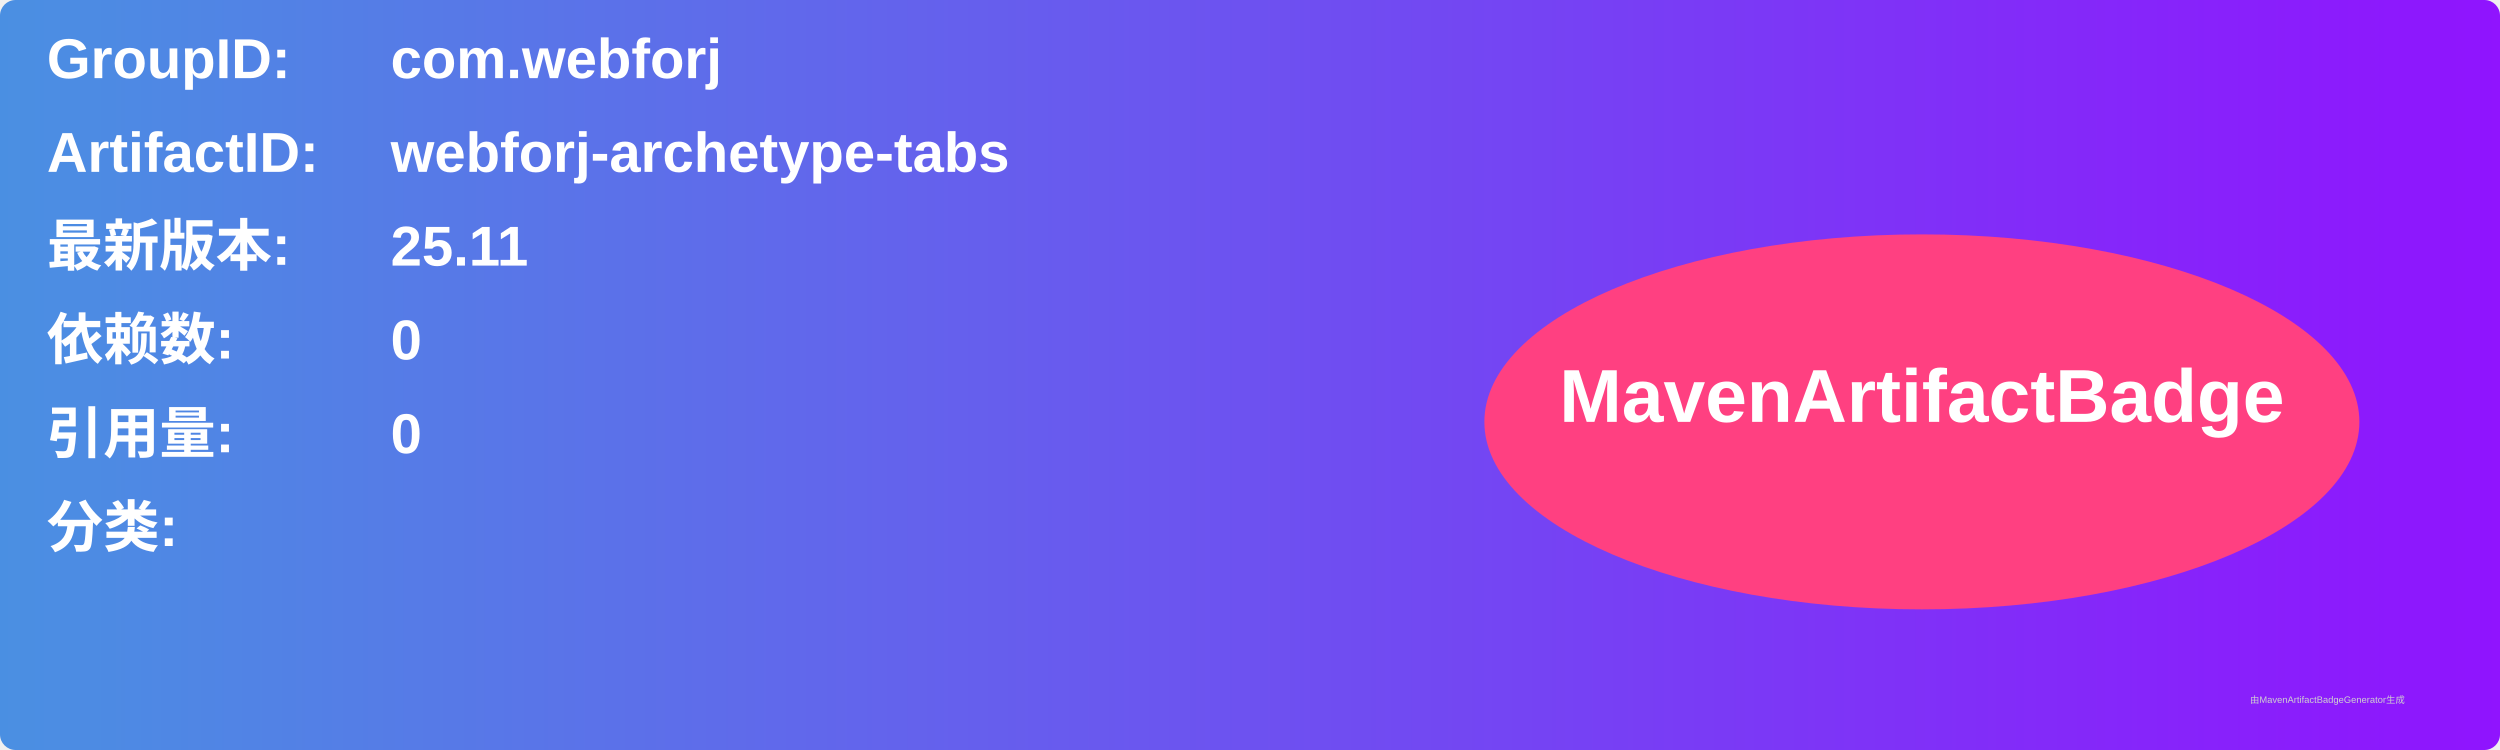
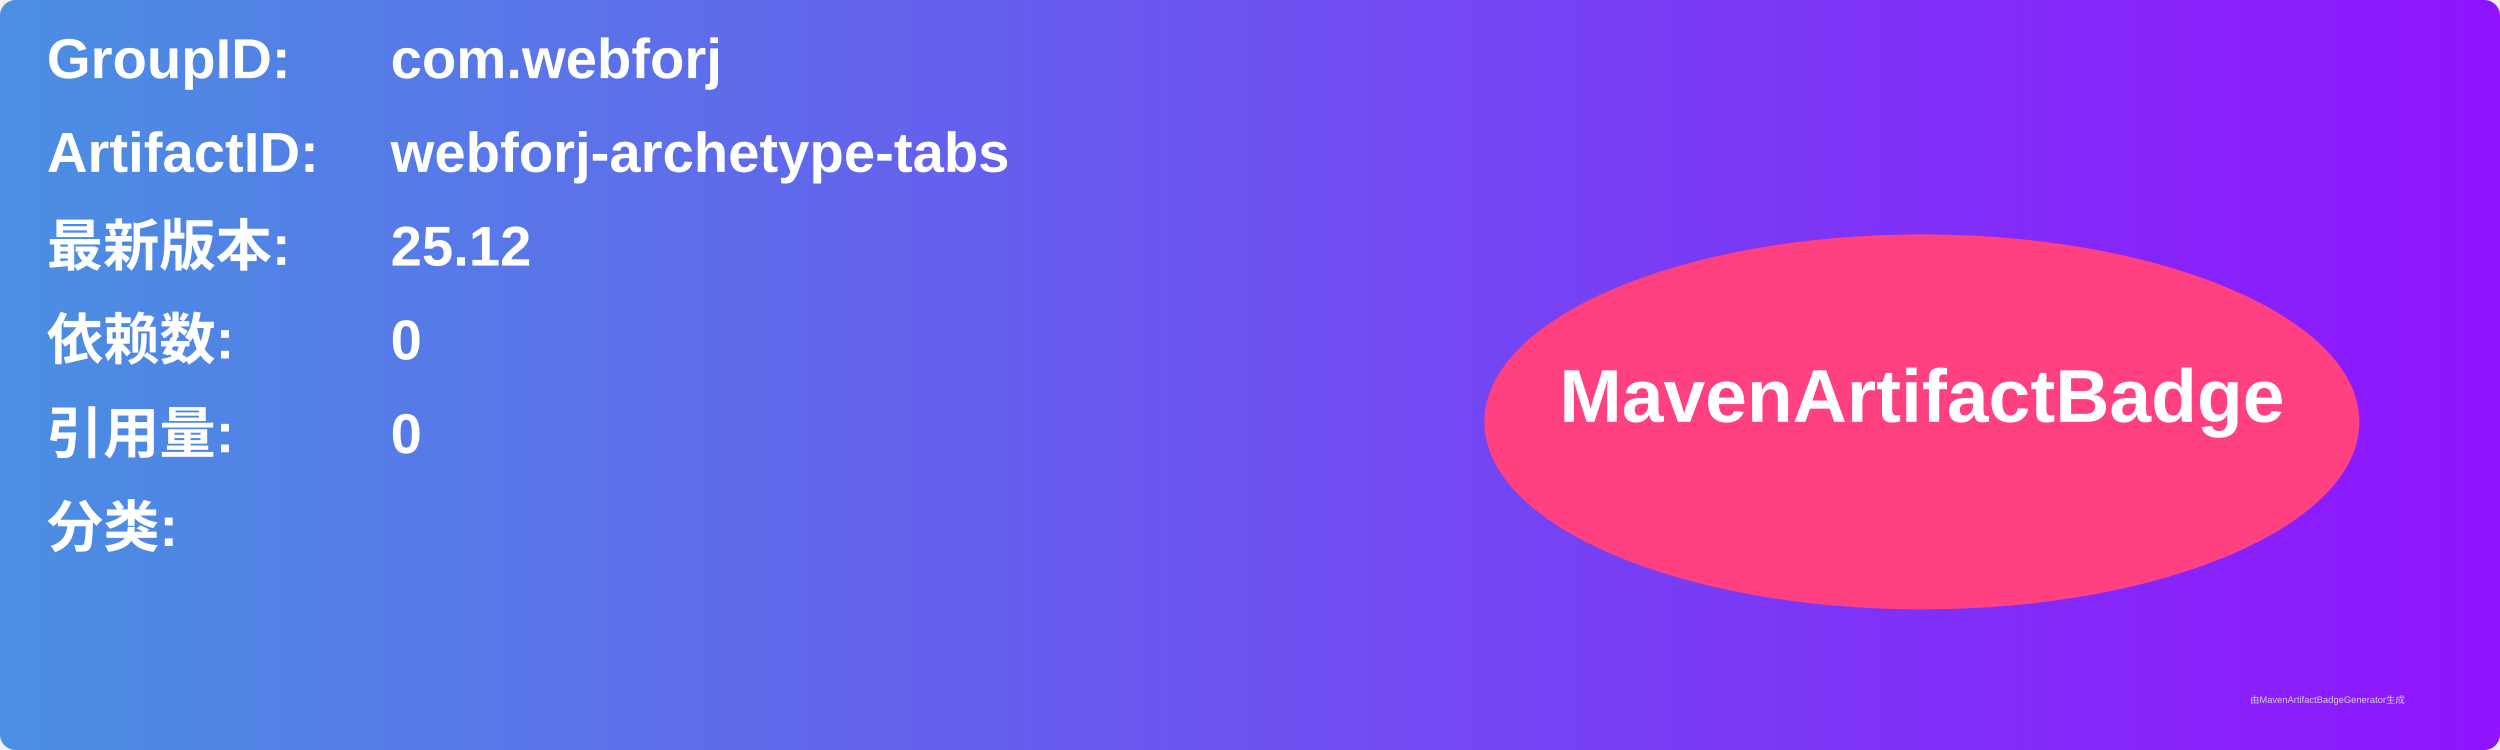
<svg xmlns="http://www.w3.org/2000/svg" width="800" height="240" viewBox="0 0 800 240">
  <linearGradient id="grad" x1="0%" y1="0%" x2="100%" y2="0%">
    <stop offset="0%" stop-color="#4a90e2" />
    <stop offset="100%" stop-color="#9013fe" />
  </linearGradient>
  <rect width="100%" height="100%" rx="5" ry="5" fill="url(#grad)" />
  <g transform="translate(15, 15)">
    <text x="0" y="10" font-family="Arial" font-size="18" fill="white" font-weight="bold" width="260">GroupID:</text>
    <text x="110" y="10" font-family="Arial" font-size="18" fill="white" font-weight="bold" width="460">com.webforj</text>
    <text x="0" y="40" font-family="Arial" font-size="18" fill="white" font-weight="bold" width="260">ArtifactID:</text>
    <text x="110" y="40" font-family="Arial" font-size="18" fill="white" font-weight="bold" width="460">webforj-archetype-tabs</text>
    <text x="0" y="70" font-family="Arial" font-size="18" fill="white" font-weight="bold">最新版本:</text>
    <text x="110" y="70" font-family="Arial" font-size="18" fill="white" font-weight="bold">
-       <tspan font-weight="bold">25.11</tspan>
+       <tspan font-weight="bold">25.12</tspan>
    </text>
    <text x="0" y="100" font-family="Arial" font-size="18" fill="white" font-weight="bold">依赖数: </text>
    <text x="110" y="100" font-family="Arial" font-size="18" fill="white">
      <tspan font-weight="bold">0</tspan>
    </text>
    <text x="0" y="130" font-family="Arial" font-size="18" fill="white" font-weight="bold">引用量: </text>
    <text x="110" y="130" font-family="Arial" font-size="18" fill="white">
      <tspan font-weight="bold">0</tspan>
    </text>
    <text x="0" y="160" font-family="Arial" font-size="18" fill="white" font-weight="bold">分类:</text>
    <text x="10" y="190" font-family="Arial" font-size="10" fill="white">
      <tspan font-weight="bold" />
    </text>
    <ellipse cx="600" cy="120" rx="140" ry="60" fill="#ff4081" />
    <text x="600" y="120" text-anchor="middle" font-family="Arial" font-size="24" fill="white" font-weight="bold">MavenArtifactBadge</text>
  </g>
  <text x="720" y="225" font-family="Arial" font-size="3" fill="#d0d0d0">由MavenArtifactBadgeGenerator生成</text>
</svg>
